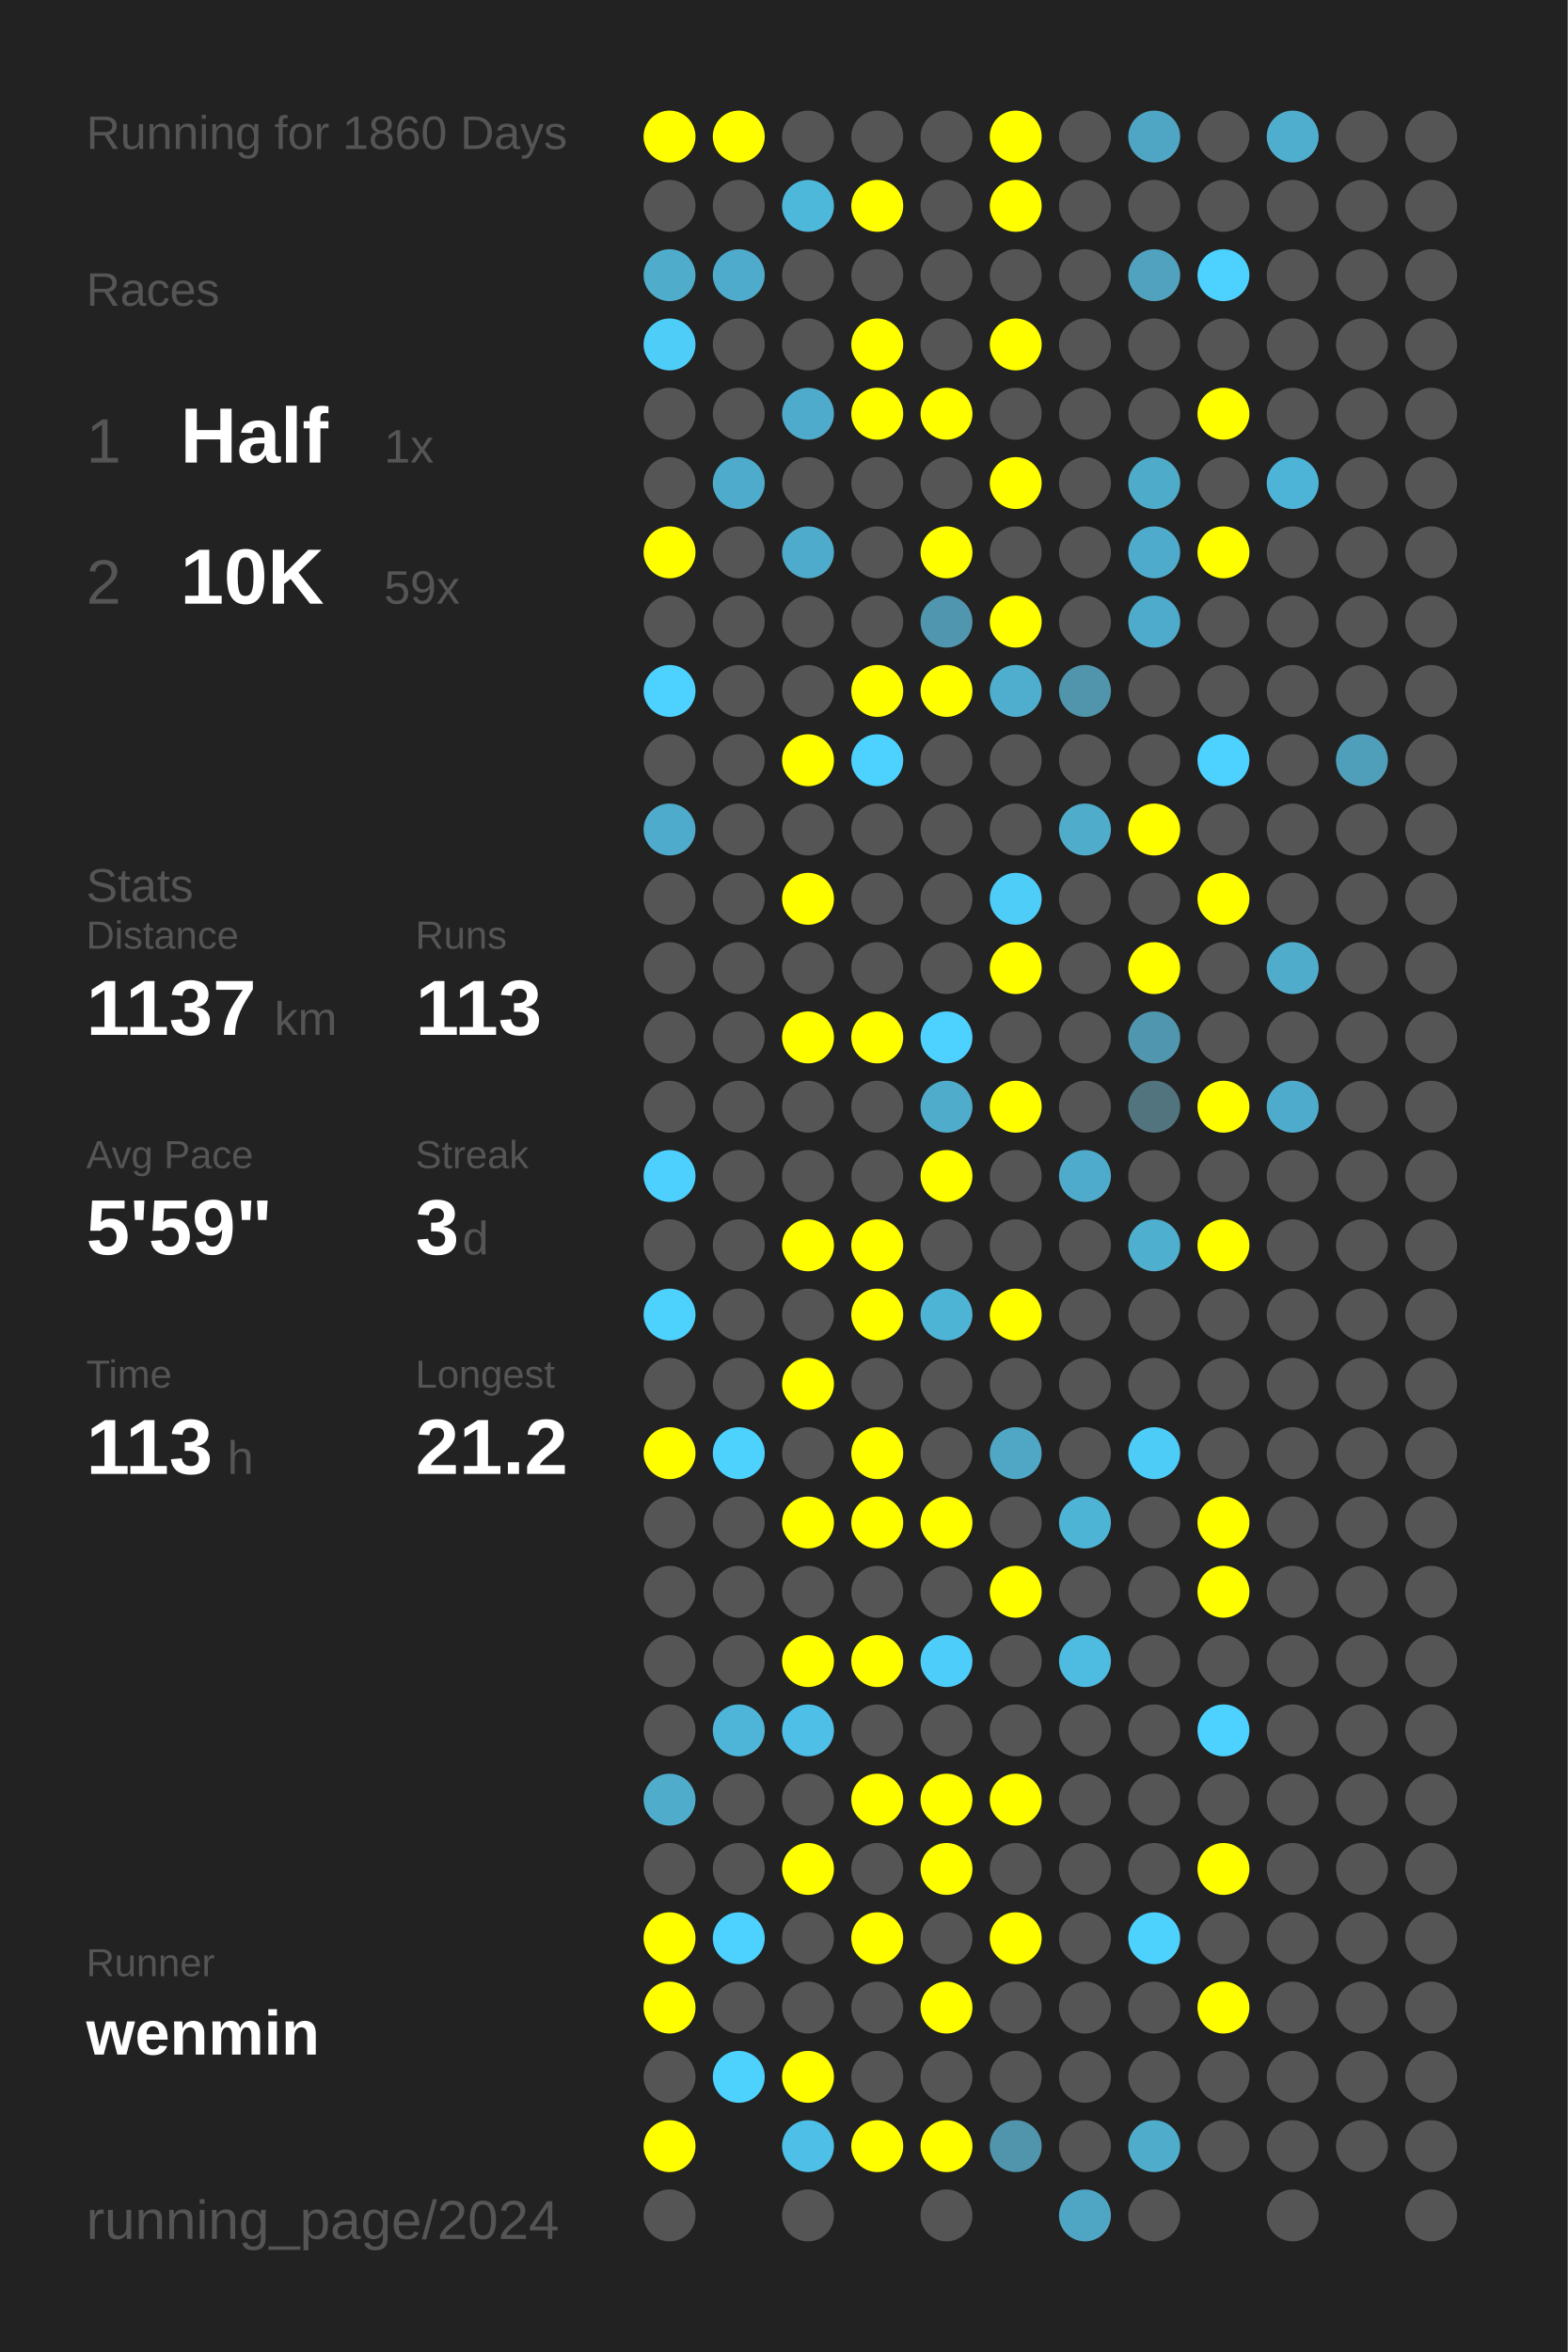
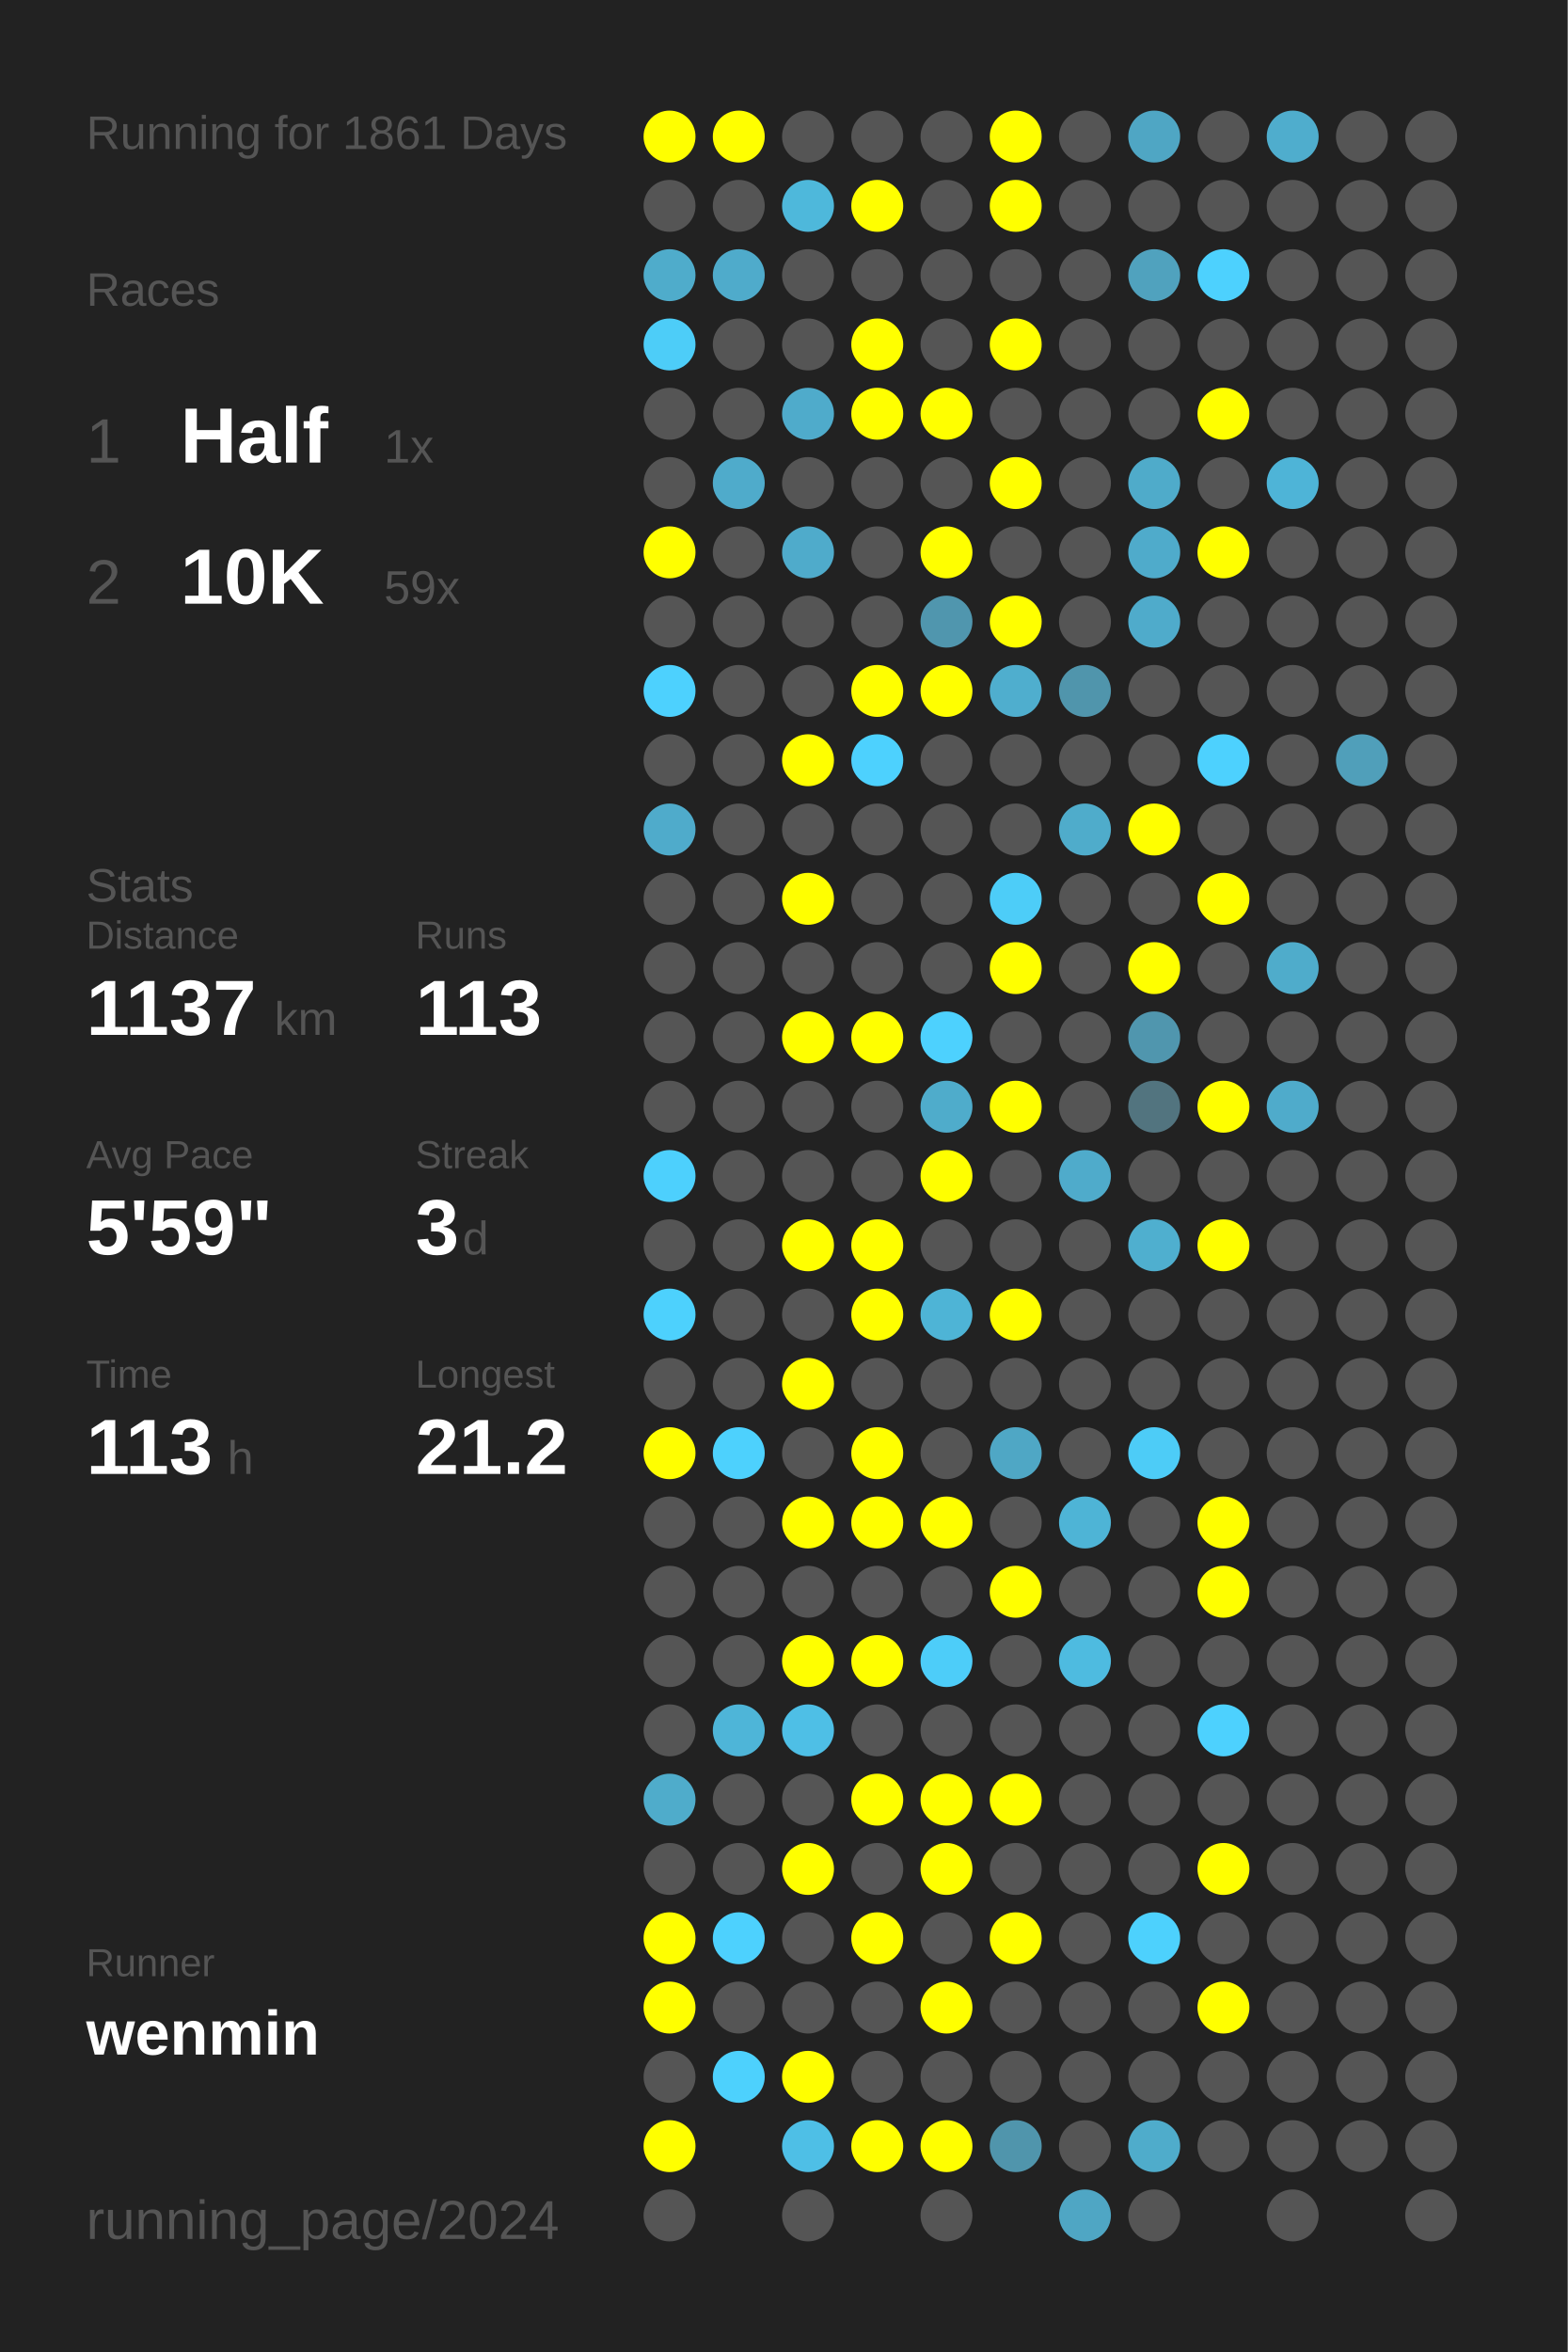
<svg xmlns="http://www.w3.org/2000/svg" baseProfile="full" height="300mm" version="1.1" viewBox="0,0,200,300" width="200mm">
  <defs />
  <rect fill="#222222" height="300" width="200" x="0" y="0" />
-   <text fill="#555555" style="font-size:6px; font-family:Arial;" x="11" y="19">Running for 1860 Days</text>
+   <text fill="#555555" style="font-size:6px; font-family:Arial;" x="11" y="19">Running for 1861 Days</text>
  <text fill="#555555" style="font-size:6px; font-family:Arial;" x="11" y="39">Races</text>
  <text fill="#555555" style="font-size:8px; font-family:Arial;" x="11" y="59">1</text>
  <text fill="#FFFFFF" style="font-size:10px; font-family:Arial; font-weight:bold;" x="23" y="59">Half</text>
  <text fill="#555555" style="font-size:6px; font-family:Arial;" x="49" y="59">1x</text>
  <text fill="#555555" style="font-size:8px; font-family:Arial;" x="11" y="77">2</text>
  <text fill="#FFFFFF" style="font-size:10px; font-family:Arial; font-weight:bold;" x="23" y="77">10K</text>
  <text fill="#555555" style="font-size:6px; font-family:Arial;" x="49" y="77">59x</text>
  <text fill="#555555" style="font-size:6px; font-family:Arial;" x="11" y="115">Stats</text>
  <text fill="#555555" style="font-size:5px; font-family:Arial;" x="11" y="121">Distance</text>
  <text fill="#FFFFFF" style="font-size:10px; font-family:Arial; font-weight:bold;" x="11" y="132">1137</text>
  <text fill="#555555" style="font-size:6px; font-family:Arial;" x="35" y="132">km</text>
  <text fill="#555555" style="font-size:5px; font-family:Arial;" x="53" y="121">Runs</text>
  <text fill="#FFFFFF" style="font-size:10px; font-family:Arial; font-weight:bold;" x="53" y="132">113</text>
  <text fill="#555555" style="font-size:5px; font-family:Arial;" x="11" y="149">Avg Pace</text>
  <text fill="#FFFFFF" style="font-size:10px; font-family:Arial; font-weight:bold;" x="11" y="160">5'59"</text>
  <text fill="#555555" style="font-size:5px; font-family:Arial;" x="53" y="149">Streak</text>
  <text fill="#FFFFFF" style="font-size:10px; font-family:Arial; font-weight:bold;" x="53" y="160">3</text>
  <text fill="#555555" style="font-size:6px; font-family:Arial;" x="59" y="160">d</text>
  <text fill="#555555" style="font-size:5px; font-family:Arial;" x="11" y="177">Time</text>
  <text fill="#FFFFFF" style="font-size:10px; font-family:Arial; font-weight:bold;" x="11" y="188">113</text>
  <text fill="#555555" style="font-size:6px; font-family:Arial;" x="29" y="188">h</text>
  <text fill="#555555" style="font-size:5px; font-family:Arial;" x="53" y="177">Longest</text>
  <text fill="#FFFFFF" style="font-size:10px; font-family:Arial; font-weight:bold;" x="53" y="188">21.2</text>
  <text fill="#555555" style="font-size:5px; font-family:Arial;" x="11" y="252.065">Runner</text>
  <text fill="#FFFFFF" style="font-size:8px; font-family:Arial; font-weight:bold;" x="11" y="262.065">wenmin</text>
  <text fill="#555555" style="font-size:7px; font-family:Arial;" x="11" y="285.581">running_page/2024</text>
  <circle cx="85.417" cy="17.419" fill="#FFFF00" r="3.312" />
  <circle cx="85.417" cy="26.258" fill="#555555" r="3.312" />
  <circle cx="85.417" cy="35.097" fill="#4faccb" r="3.312" />
  <circle cx="85.417" cy="43.935" fill="#4dcdf8" r="3.312" />
  <circle cx="85.417" cy="52.774" fill="#555555" r="3.312" />
  <circle cx="85.417" cy="61.613" fill="#555555" r="3.312" />
  <circle cx="85.417" cy="70.452" fill="#FFFF00" r="3.312" />
  <circle cx="85.417" cy="79.29" fill="#555555" r="3.312" />
  <circle cx="85.417" cy="88.129" fill="#4dd1fe" r="3.312" />
  <circle cx="85.417" cy="96.968" fill="#555555" r="3.312" />
  <circle cx="85.417" cy="105.806" fill="#4fabcb" r="3.312" />
  <circle cx="85.417" cy="114.645" fill="#555555" r="3.312" />
  <circle cx="85.417" cy="123.484" fill="#555555" r="3.312" />
  <circle cx="85.417" cy="132.323" fill="#555555" r="3.312" />
  <circle cx="85.417" cy="141.161" fill="#555555" r="3.312" />
  <circle cx="85.417" cy="150" fill="#4dd0fd" r="3.312" />
  <circle cx="85.417" cy="158.839" fill="#555555" r="3.312" />
  <circle cx="85.417" cy="167.677" fill="#4dd1fd" r="3.312" />
  <circle cx="85.417" cy="176.516" fill="#555555" r="3.312" />
  <circle cx="85.417" cy="185.355" fill="#FFFF00" r="3.312" />
  <circle cx="85.417" cy="194.194" fill="#555555" r="3.312" />
  <circle cx="85.417" cy="203.032" fill="#555555" r="3.312" />
  <circle cx="85.417" cy="211.871" fill="#555555" r="3.312" />
  <circle cx="85.417" cy="220.71" fill="#555555" r="3.312" />
  <circle cx="85.417" cy="229.548" fill="#4faccb" r="3.312" />
  <circle cx="85.417" cy="238.387" fill="#555555" r="3.312" />
  <circle cx="85.417" cy="247.226" fill="#FFFF00" r="3.312" />
  <circle cx="85.417" cy="256.065" fill="#FFFF00" r="3.312" />
  <circle cx="85.417" cy="264.903" fill="#555555" r="3.312" />
  <circle cx="85.417" cy="273.742" fill="#FFFF00" r="3.312" />
  <circle cx="85.417" cy="282.581" fill="#555555" r="3.312" />
  <circle cx="94.25" cy="17.419" fill="#FFFF00" r="3.312" />
  <circle cx="94.25" cy="26.258" fill="#555555" r="3.312" />
  <circle cx="94.25" cy="35.097" fill="#4fabcb" r="3.312" />
  <circle cx="94.25" cy="43.935" fill="#555555" r="3.312" />
  <circle cx="94.25" cy="52.774" fill="#555555" r="3.312" />
  <circle cx="94.25" cy="61.613" fill="#4fabcb" r="3.312" />
  <circle cx="94.25" cy="70.452" fill="#555555" r="3.312" />
  <circle cx="94.25" cy="79.29" fill="#555555" r="3.312" />
  <circle cx="94.25" cy="88.129" fill="#555555" r="3.312" />
  <circle cx="94.25" cy="96.968" fill="#555555" r="3.312" />
  <circle cx="94.25" cy="105.806" fill="#555555" r="3.312" />
  <circle cx="94.25" cy="114.645" fill="#555555" r="3.312" />
  <circle cx="94.25" cy="123.484" fill="#555555" r="3.312" />
  <circle cx="94.25" cy="132.323" fill="#555555" r="3.312" />
  <circle cx="94.25" cy="141.161" fill="#555555" r="3.312" />
  <circle cx="94.25" cy="150" fill="#555555" r="3.312" />
  <circle cx="94.25" cy="158.839" fill="#555555" r="3.312" />
  <circle cx="94.25" cy="167.677" fill="#555555" r="3.312" />
  <circle cx="94.25" cy="176.516" fill="#555555" r="3.312" />
  <circle cx="94.25" cy="185.355" fill="#4dd1fd" r="3.312" />
  <circle cx="94.25" cy="194.194" fill="#555555" r="3.312" />
  <circle cx="94.25" cy="203.032" fill="#555555" r="3.312" />
  <circle cx="94.25" cy="211.871" fill="#555555" r="3.312" />
  <circle cx="94.25" cy="220.71" fill="#4eb5d8" r="3.312" />
  <circle cx="94.25" cy="229.548" fill="#555555" r="3.312" />
  <circle cx="94.25" cy="238.387" fill="#555555" r="3.312" />
  <circle cx="94.25" cy="247.226" fill="#4dd1fe" r="3.312" />
  <circle cx="94.25" cy="256.065" fill="#555555" r="3.312" />
  <circle cx="94.25" cy="264.903" fill="#4dd1fd" r="3.312" />
  <circle cx="103.083" cy="17.419" fill="#555555" r="3.312" />
  <circle cx="103.083" cy="26.258" fill="#4eb8db" r="3.312" />
  <circle cx="103.083" cy="35.097" fill="#555555" r="3.312" />
  <circle cx="103.083" cy="43.935" fill="#555555" r="3.312" />
  <circle cx="103.083" cy="52.774" fill="#4fabcb" r="3.312" />
  <circle cx="103.083" cy="61.613" fill="#555555" r="3.312" />
  <circle cx="103.083" cy="70.452" fill="#4fabcb" r="3.312" />
  <circle cx="103.083" cy="79.29" fill="#555555" r="3.312" />
  <circle cx="103.083" cy="88.129" fill="#555555" r="3.312" />
  <circle cx="103.083" cy="96.968" fill="#FFFF00" r="3.312" />
  <circle cx="103.083" cy="105.806" fill="#555555" r="3.312" />
  <circle cx="103.083" cy="114.645" fill="#FFFF00" r="3.312" />
  <circle cx="103.083" cy="123.484" fill="#555555" r="3.312" />
  <circle cx="103.083" cy="132.323" fill="#FFFF00" r="3.312" />
  <circle cx="103.083" cy="141.161" fill="#555555" r="3.312" />
  <circle cx="103.083" cy="150" fill="#555555" r="3.312" />
  <circle cx="103.083" cy="158.839" fill="#FFFF00" r="3.312" />
  <circle cx="103.083" cy="167.677" fill="#555555" r="3.312" />
  <circle cx="103.083" cy="176.516" fill="#FFFF00" r="3.312" />
  <circle cx="103.083" cy="185.355" fill="#555555" r="3.312" />
  <circle cx="103.083" cy="194.194" fill="#FFFF00" r="3.312" />
  <circle cx="103.083" cy="203.032" fill="#555555" r="3.312" />
  <circle cx="103.083" cy="211.871" fill="#FFFF00" r="3.312" />
  <circle cx="103.083" cy="220.71" fill="#4ebfe6" r="3.312" />
  <circle cx="103.083" cy="229.548" fill="#555555" r="3.312" />
  <circle cx="103.083" cy="238.387" fill="#FFFF00" r="3.312" />
  <circle cx="103.083" cy="247.226" fill="#555555" r="3.312" />
  <circle cx="103.083" cy="256.065" fill="#555555" r="3.312" />
  <circle cx="103.083" cy="264.903" fill="#FFFF00" r="3.312" />
  <circle cx="103.083" cy="273.742" fill="#4ebfe6" r="3.312" />
  <circle cx="103.083" cy="282.581" fill="#555555" r="3.312" />
  <circle cx="111.917" cy="17.419" fill="#555555" r="3.312" />
  <circle cx="111.917" cy="26.258" fill="#FFFF00" r="3.312" />
  <circle cx="111.917" cy="35.097" fill="#555555" r="3.312" />
  <circle cx="111.917" cy="43.935" fill="#FFFF00" r="3.312" />
  <circle cx="111.917" cy="52.774" fill="#FFFF00" r="3.312" />
  <circle cx="111.917" cy="61.613" fill="#555555" r="3.312" />
  <circle cx="111.917" cy="70.452" fill="#555555" r="3.312" />
  <circle cx="111.917" cy="79.29" fill="#555555" r="3.312" />
  <circle cx="111.917" cy="88.129" fill="#FFFF00" r="3.312" />
  <circle cx="111.917" cy="96.968" fill="#4dd1fe" r="3.312" />
  <circle cx="111.917" cy="105.806" fill="#555555" r="3.312" />
  <circle cx="111.917" cy="114.645" fill="#555555" r="3.312" />
  <circle cx="111.917" cy="123.484" fill="#555555" r="3.312" />
  <circle cx="111.917" cy="132.323" fill="#FFFF00" r="3.312" />
  <circle cx="111.917" cy="141.161" fill="#555555" r="3.312" />
  <circle cx="111.917" cy="150" fill="#555555" r="3.312" />
  <circle cx="111.917" cy="158.839" fill="#FFFF00" r="3.312" />
  <circle cx="111.917" cy="167.677" fill="#FFFF00" r="3.312" />
  <circle cx="111.917" cy="176.516" fill="#555555" r="3.312" />
  <circle cx="111.917" cy="185.355" fill="#FFFF00" r="3.312" />
  <circle cx="111.917" cy="194.194" fill="#FFFF00" r="3.312" />
  <circle cx="111.917" cy="203.032" fill="#555555" r="3.312" />
  <circle cx="111.917" cy="211.871" fill="#FFFF00" r="3.312" />
  <circle cx="111.917" cy="220.71" fill="#555555" r="3.312" />
  <circle cx="111.917" cy="229.548" fill="#FFFF00" r="3.312" />
  <circle cx="111.917" cy="238.387" fill="#555555" r="3.312" />
  <circle cx="111.917" cy="247.226" fill="#FFFF00" r="3.312" />
  <circle cx="111.917" cy="256.065" fill="#555555" r="3.312" />
  <circle cx="111.917" cy="264.903" fill="#555555" r="3.312" />
  <circle cx="111.917" cy="273.742" fill="#FFFF00" r="3.312" />
  <circle cx="120.75" cy="17.419" fill="#555555" r="3.312" />
  <circle cx="120.75" cy="26.258" fill="#555555" r="3.312" />
  <circle cx="120.75" cy="35.097" fill="#555555" r="3.312" />
  <circle cx="120.75" cy="43.935" fill="#555555" r="3.312" />
  <circle cx="120.75" cy="52.774" fill="#FFFF00" r="3.312" />
  <circle cx="120.75" cy="61.613" fill="#555555" r="3.312" />
  <circle cx="120.75" cy="70.452" fill="#FFFF00" r="3.312" />
  <circle cx="120.75" cy="79.29" fill="#5096ae" r="3.312" />
  <circle cx="120.75" cy="88.129" fill="#FFFF00" r="3.312" />
  <circle cx="120.75" cy="96.968" fill="#555555" r="3.312" />
  <circle cx="120.75" cy="105.806" fill="#555555" r="3.312" />
  <circle cx="120.75" cy="114.645" fill="#555555" r="3.312" />
  <circle cx="120.75" cy="123.484" fill="#555555" r="3.312" />
  <circle cx="120.75" cy="132.323" fill="#4dd1fe" r="3.312" />
  <circle cx="120.75" cy="141.161" fill="#4faccb" r="3.312" />
  <circle cx="120.75" cy="150" fill="#FFFF00" r="3.312" />
  <circle cx="120.75" cy="158.839" fill="#555555" r="3.312" />
  <circle cx="120.75" cy="167.677" fill="#4eb4d6" r="3.312" />
  <circle cx="120.75" cy="176.516" fill="#555555" r="3.312" />
  <circle cx="120.75" cy="185.355" fill="#555555" r="3.312" />
  <circle cx="120.75" cy="194.194" fill="#FFFF00" r="3.312" />
  <circle cx="120.75" cy="203.032" fill="#555555" r="3.312" />
  <circle cx="120.75" cy="211.871" fill="#4dcdf9" r="3.312" />
  <circle cx="120.75" cy="220.71" fill="#555555" r="3.312" />
  <circle cx="120.75" cy="229.548" fill="#FFFF00" r="3.312" />
  <circle cx="120.75" cy="238.387" fill="#FFFF00" r="3.312" />
  <circle cx="120.75" cy="247.226" fill="#555555" r="3.312" />
  <circle cx="120.75" cy="256.065" fill="#FFFF00" r="3.312" />
  <circle cx="120.75" cy="264.903" fill="#555555" r="3.312" />
  <circle cx="120.75" cy="273.742" fill="#FFFF00" r="3.312" />
  <circle cx="120.75" cy="282.581" fill="#555555" r="3.312" />
  <circle cx="129.583" cy="17.419" fill="#FFFF00" r="3.312" />
  <circle cx="129.583" cy="26.258" fill="#FFFF00" r="3.312" />
  <circle cx="129.583" cy="35.097" fill="#555555" r="3.312" />
  <circle cx="129.583" cy="43.935" fill="#FFFF00" r="3.312" />
  <circle cx="129.583" cy="52.774" fill="#555555" r="3.312" />
  <circle cx="129.583" cy="61.613" fill="#FFFF00" r="3.312" />
  <circle cx="129.583" cy="70.452" fill="#555555" r="3.312" />
  <circle cx="129.583" cy="79.29" fill="#FFFF00" r="3.312" />
  <circle cx="129.583" cy="88.129" fill="#4faece" r="3.312" />
  <circle cx="129.583" cy="96.968" fill="#555555" r="3.312" />
  <circle cx="129.583" cy="105.806" fill="#555555" r="3.312" />
  <circle cx="129.583" cy="114.645" fill="#4dcdf8" r="3.312" />
  <circle cx="129.583" cy="123.484" fill="#FFFF00" r="3.312" />
  <circle cx="129.583" cy="132.323" fill="#555555" r="3.312" />
  <circle cx="129.583" cy="141.161" fill="#FFFF00" r="3.312" />
  <circle cx="129.583" cy="150" fill="#555555" r="3.312" />
  <circle cx="129.583" cy="158.839" fill="#555555" r="3.312" />
  <circle cx="129.583" cy="167.677" fill="#FFFF00" r="3.312" />
  <circle cx="129.583" cy="176.516" fill="#555555" r="3.312" />
  <circle cx="129.583" cy="185.355" fill="#4fa7c5" r="3.312" />
  <circle cx="129.583" cy="194.194" fill="#555555" r="3.312" />
  <circle cx="129.583" cy="203.032" fill="#FFFF00" r="3.312" />
  <circle cx="129.583" cy="211.871" fill="#555555" r="3.312" />
  <circle cx="129.583" cy="220.71" fill="#555555" r="3.312" />
  <circle cx="129.583" cy="229.548" fill="#FFFF00" r="3.312" />
  <circle cx="129.583" cy="238.387" fill="#555555" r="3.312" />
  <circle cx="129.583" cy="247.226" fill="#FFFF00" r="3.312" />
  <circle cx="129.583" cy="256.065" fill="#555555" r="3.312" />
  <circle cx="129.583" cy="264.903" fill="#555555" r="3.312" />
  <circle cx="129.583" cy="273.742" fill="#5095ac" r="3.312" />
  <circle cx="138.417" cy="17.419" fill="#555555" r="3.312" />
  <circle cx="138.417" cy="26.258" fill="#555555" r="3.312" />
  <circle cx="138.417" cy="35.097" fill="#555555" r="3.312" />
  <circle cx="138.417" cy="43.935" fill="#555555" r="3.312" />
  <circle cx="138.417" cy="52.774" fill="#555555" r="3.312" />
  <circle cx="138.417" cy="61.613" fill="#555555" r="3.312" />
  <circle cx="138.417" cy="70.452" fill="#555555" r="3.312" />
  <circle cx="138.417" cy="79.29" fill="#555555" r="3.312" />
  <circle cx="138.417" cy="88.129" fill="#5095ac" r="3.312" />
  <circle cx="138.417" cy="96.968" fill="#555555" r="3.312" />
  <circle cx="138.417" cy="105.806" fill="#4faccb" r="3.312" />
  <circle cx="138.417" cy="114.645" fill="#555555" r="3.312" />
  <circle cx="138.417" cy="123.484" fill="#555555" r="3.312" />
  <circle cx="138.417" cy="132.323" fill="#555555" r="3.312" />
  <circle cx="138.417" cy="141.161" fill="#555555" r="3.312" />
  <circle cx="138.417" cy="150" fill="#4fabcb" r="3.312" />
  <circle cx="138.417" cy="158.839" fill="#555555" r="3.312" />
  <circle cx="138.417" cy="167.677" fill="#555555" r="3.312" />
  <circle cx="138.417" cy="176.516" fill="#555555" r="3.312" />
  <circle cx="138.417" cy="185.355" fill="#555555" r="3.312" />
  <circle cx="138.417" cy="194.194" fill="#4eb4d6" r="3.312" />
  <circle cx="138.417" cy="203.032" fill="#555555" r="3.312" />
  <circle cx="138.417" cy="211.871" fill="#4ebbe0" r="3.312" />
  <circle cx="138.417" cy="220.71" fill="#555555" r="3.312" />
  <circle cx="138.417" cy="229.548" fill="#555555" r="3.312" />
  <circle cx="138.417" cy="238.387" fill="#555555" r="3.312" />
  <circle cx="138.417" cy="247.226" fill="#555555" r="3.312" />
  <circle cx="138.417" cy="256.065" fill="#555555" r="3.312" />
  <circle cx="138.417" cy="264.903" fill="#555555" r="3.312" />
  <circle cx="138.417" cy="273.742" fill="#555555" r="3.312" />
  <circle cx="138.417" cy="282.581" fill="#4fa6c4" r="3.312" />
  <circle cx="147.25" cy="17.419" fill="#4fa6c4" r="3.312" />
  <circle cx="147.25" cy="26.258" fill="#555555" r="3.312" />
  <circle cx="147.25" cy="35.097" fill="#50a2be" r="3.312" />
  <circle cx="147.25" cy="43.935" fill="#555555" r="3.312" />
  <circle cx="147.25" cy="52.774" fill="#555555" r="3.312" />
  <circle cx="147.25" cy="61.613" fill="#4fabca" r="3.312" />
  <circle cx="147.25" cy="70.452" fill="#4fabcb" r="3.312" />
  <circle cx="147.25" cy="79.29" fill="#4fabcb" r="3.312" />
  <circle cx="147.25" cy="88.129" fill="#555555" r="3.312" />
  <circle cx="147.25" cy="96.968" fill="#555555" r="3.312" />
  <circle cx="147.25" cy="105.806" fill="#FFFF00" r="3.312" />
  <circle cx="147.25" cy="114.645" fill="#555555" r="3.312" />
  <circle cx="147.25" cy="123.484" fill="#FFFF00" r="3.312" />
  <circle cx="147.25" cy="132.323" fill="#5096ae" r="3.312" />
  <circle cx="147.25" cy="141.161" fill="#52747f" r="3.312" />
  <circle cx="147.25" cy="150" fill="#555555" r="3.312" />
  <circle cx="147.25" cy="158.839" fill="#4fafcf" r="3.312" />
  <circle cx="147.25" cy="167.677" fill="#555555" r="3.312" />
  <circle cx="147.25" cy="176.516" fill="#555555" r="3.312" />
  <circle cx="147.25" cy="185.355" fill="#4dccf7" r="3.312" />
  <circle cx="147.25" cy="194.194" fill="#555555" r="3.312" />
  <circle cx="147.25" cy="203.032" fill="#555555" r="3.312" />
  <circle cx="147.25" cy="211.871" fill="#555555" r="3.312" />
  <circle cx="147.25" cy="220.71" fill="#555555" r="3.312" />
  <circle cx="147.25" cy="229.548" fill="#555555" r="3.312" />
  <circle cx="147.25" cy="238.387" fill="#555555" r="3.312" />
  <circle cx="147.25" cy="247.226" fill="#4dd1fd" r="3.312" />
  <circle cx="147.25" cy="256.065" fill="#555555" r="3.312" />
  <circle cx="147.25" cy="264.903" fill="#555555" r="3.312" />
  <circle cx="147.25" cy="273.742" fill="#4faccb" r="3.312" />
  <circle cx="147.25" cy="282.581" fill="#555555" r="3.312" />
  <circle cx="156.083" cy="17.419" fill="#555555" r="3.312" />
  <circle cx="156.083" cy="26.258" fill="#555555" r="3.312" />
  <circle cx="156.083" cy="35.097" fill="#4dd1fe" r="3.312" />
  <circle cx="156.083" cy="43.935" fill="#555555" r="3.312" />
  <circle cx="156.083" cy="52.774" fill="#FFFF00" r="3.312" />
  <circle cx="156.083" cy="61.613" fill="#555555" r="3.312" />
  <circle cx="156.083" cy="70.452" fill="#FFFF00" r="3.312" />
  <circle cx="156.083" cy="79.29" fill="#555555" r="3.312" />
  <circle cx="156.083" cy="88.129" fill="#555555" r="3.312" />
  <circle cx="156.083" cy="96.968" fill="#4dd1fe" r="3.312" />
  <circle cx="156.083" cy="105.806" fill="#555555" r="3.312" />
  <circle cx="156.083" cy="114.645" fill="#FFFF00" r="3.312" />
  <circle cx="156.083" cy="123.484" fill="#555555" r="3.312" />
  <circle cx="156.083" cy="132.323" fill="#555555" r="3.312" />
  <circle cx="156.083" cy="141.161" fill="#FFFF00" r="3.312" />
  <circle cx="156.083" cy="150" fill="#555555" r="3.312" />
  <circle cx="156.083" cy="158.839" fill="#FFFF00" r="3.312" />
  <circle cx="156.083" cy="167.677" fill="#555555" r="3.312" />
  <circle cx="156.083" cy="176.516" fill="#555555" r="3.312" />
  <circle cx="156.083" cy="185.355" fill="#555555" r="3.312" />
  <circle cx="156.083" cy="194.194" fill="#FFFF00" r="3.312" />
  <circle cx="156.083" cy="203.032" fill="#FFFF00" r="3.312" />
  <circle cx="156.083" cy="211.871" fill="#555555" r="3.312" />
  <circle cx="156.083" cy="220.71" fill="#4dd1fe" r="3.312" />
  <circle cx="156.083" cy="229.548" fill="#555555" r="3.312" />
  <circle cx="156.083" cy="238.387" fill="#FFFF00" r="3.312" />
  <circle cx="156.083" cy="247.226" fill="#555555" r="3.312" />
  <circle cx="156.083" cy="256.065" fill="#FFFF00" r="3.312" />
  <circle cx="156.083" cy="264.903" fill="#555555" r="3.312" />
  <circle cx="156.083" cy="273.742" fill="#555555" r="3.312" />
  <circle cx="164.917" cy="17.419" fill="#4fadcd" r="3.312" />
  <circle cx="164.917" cy="26.258" fill="#555555" r="3.312" />
  <circle cx="164.917" cy="35.097" fill="#555555" r="3.312" />
  <circle cx="164.917" cy="43.935" fill="#555555" r="3.312" />
  <circle cx="164.917" cy="52.774" fill="#555555" r="3.312" />
  <circle cx="164.917" cy="61.613" fill="#4eb4d7" r="3.312" />
  <circle cx="164.917" cy="70.452" fill="#555555" r="3.312" />
  <circle cx="164.917" cy="79.29" fill="#555555" r="3.312" />
  <circle cx="164.917" cy="88.129" fill="#555555" r="3.312" />
  <circle cx="164.917" cy="96.968" fill="#555555" r="3.312" />
  <circle cx="164.917" cy="105.806" fill="#555555" r="3.312" />
  <circle cx="164.917" cy="114.645" fill="#555555" r="3.312" />
  <circle cx="164.917" cy="123.484" fill="#4faccb" r="3.312" />
  <circle cx="164.917" cy="132.323" fill="#555555" r="3.312" />
  <circle cx="164.917" cy="141.161" fill="#4fabcb" r="3.312" />
  <circle cx="164.917" cy="150" fill="#555555" r="3.312" />
  <circle cx="164.917" cy="158.839" fill="#555555" r="3.312" />
  <circle cx="164.917" cy="167.677" fill="#555555" r="3.312" />
  <circle cx="164.917" cy="176.516" fill="#555555" r="3.312" />
  <circle cx="164.917" cy="185.355" fill="#555555" r="3.312" />
  <circle cx="164.917" cy="194.194" fill="#555555" r="3.312" />
  <circle cx="164.917" cy="203.032" fill="#555555" r="3.312" />
  <circle cx="164.917" cy="211.871" fill="#555555" r="3.312" />
  <circle cx="164.917" cy="220.71" fill="#555555" r="3.312" />
  <circle cx="164.917" cy="229.548" fill="#555555" r="3.312" />
  <circle cx="164.917" cy="238.387" fill="#555555" r="3.312" />
  <circle cx="164.917" cy="247.226" fill="#555555" r="3.312" />
  <circle cx="164.917" cy="256.065" fill="#555555" r="3.312" />
  <circle cx="164.917" cy="264.903" fill="#555555" r="3.312" />
  <circle cx="164.917" cy="273.742" fill="#555555" r="3.312" />
  <circle cx="164.917" cy="282.581" fill="#555555" r="3.312" />
  <circle cx="173.75" cy="17.419" fill="#555555" r="3.312" />
  <circle cx="173.75" cy="26.258" fill="#555555" r="3.312" />
  <circle cx="173.75" cy="35.097" fill="#555555" r="3.312" />
  <circle cx="173.75" cy="43.935" fill="#555555" r="3.312" />
  <circle cx="173.75" cy="52.774" fill="#555555" r="3.312" />
  <circle cx="173.75" cy="61.613" fill="#555555" r="3.312" />
  <circle cx="173.75" cy="70.452" fill="#555555" r="3.312" />
  <circle cx="173.75" cy="79.29" fill="#555555" r="3.312" />
  <circle cx="173.75" cy="88.129" fill="#555555" r="3.312" />
  <circle cx="173.75" cy="96.968" fill="#509fba" r="3.312" />
  <circle cx="173.75" cy="105.806" fill="#555555" r="3.312" />
  <circle cx="173.75" cy="114.645" fill="#555555" r="3.312" />
  <circle cx="173.75" cy="123.484" fill="#555555" r="3.312" />
  <circle cx="173.75" cy="132.323" fill="#555555" r="3.312" />
  <circle cx="173.75" cy="141.161" fill="#555555" r="3.312" />
  <circle cx="173.75" cy="150" fill="#555555" r="3.312" />
  <circle cx="173.75" cy="158.839" fill="#555555" r="3.312" />
  <circle cx="173.75" cy="167.677" fill="#555555" r="3.312" />
  <circle cx="173.75" cy="176.516" fill="#555555" r="3.312" />
  <circle cx="173.75" cy="185.355" fill="#555555" r="3.312" />
  <circle cx="173.75" cy="194.194" fill="#555555" r="3.312" />
  <circle cx="173.75" cy="203.032" fill="#555555" r="3.312" />
  <circle cx="173.75" cy="211.871" fill="#555555" r="3.312" />
  <circle cx="173.75" cy="220.71" fill="#555555" r="3.312" />
  <circle cx="173.75" cy="229.548" fill="#555555" r="3.312" />
  <circle cx="173.75" cy="238.387" fill="#555555" r="3.312" />
  <circle cx="173.75" cy="247.226" fill="#555555" r="3.312" />
  <circle cx="173.75" cy="256.065" fill="#555555" r="3.312" />
  <circle cx="173.75" cy="264.903" fill="#555555" r="3.312" />
  <circle cx="173.75" cy="273.742" fill="#555555" r="3.312" />
  <circle cx="182.583" cy="17.419" fill="#555555" r="3.312" />
  <circle cx="182.583" cy="26.258" fill="#555555" r="3.312" />
  <circle cx="182.583" cy="35.097" fill="#555555" r="3.312" />
  <circle cx="182.583" cy="43.935" fill="#555555" r="3.312" />
  <circle cx="182.583" cy="52.774" fill="#555555" r="3.312" />
  <circle cx="182.583" cy="61.613" fill="#555555" r="3.312" />
  <circle cx="182.583" cy="70.452" fill="#555555" r="3.312" />
  <circle cx="182.583" cy="79.29" fill="#555555" r="3.312" />
  <circle cx="182.583" cy="88.129" fill="#555555" r="3.312" />
  <circle cx="182.583" cy="96.968" fill="#555555" r="3.312" />
  <circle cx="182.583" cy="105.806" fill="#555555" r="3.312" />
  <circle cx="182.583" cy="114.645" fill="#555555" r="3.312" />
  <circle cx="182.583" cy="123.484" fill="#555555" r="3.312" />
  <circle cx="182.583" cy="132.323" fill="#555555" r="3.312" />
  <circle cx="182.583" cy="141.161" fill="#555555" r="3.312" />
  <circle cx="182.583" cy="150" fill="#555555" r="3.312" />
  <circle cx="182.583" cy="158.839" fill="#555555" r="3.312" />
  <circle cx="182.583" cy="167.677" fill="#555555" r="3.312" />
  <circle cx="182.583" cy="176.516" fill="#555555" r="3.312" />
  <circle cx="182.583" cy="185.355" fill="#555555" r="3.312" />
  <circle cx="182.583" cy="194.194" fill="#555555" r="3.312" />
  <circle cx="182.583" cy="203.032" fill="#555555" r="3.312" />
  <circle cx="182.583" cy="211.871" fill="#555555" r="3.312" />
  <circle cx="182.583" cy="220.71" fill="#555555" r="3.312" />
  <circle cx="182.583" cy="229.548" fill="#555555" r="3.312" />
  <circle cx="182.583" cy="238.387" fill="#555555" r="3.312" />
  <circle cx="182.583" cy="247.226" fill="#555555" r="3.312" />
  <circle cx="182.583" cy="256.065" fill="#555555" r="3.312" />
  <circle cx="182.583" cy="264.903" fill="#555555" r="3.312" />
  <circle cx="182.583" cy="273.742" fill="#555555" r="3.312" />
  <circle cx="182.583" cy="282.581" fill="#555555" r="3.312" />
</svg>
